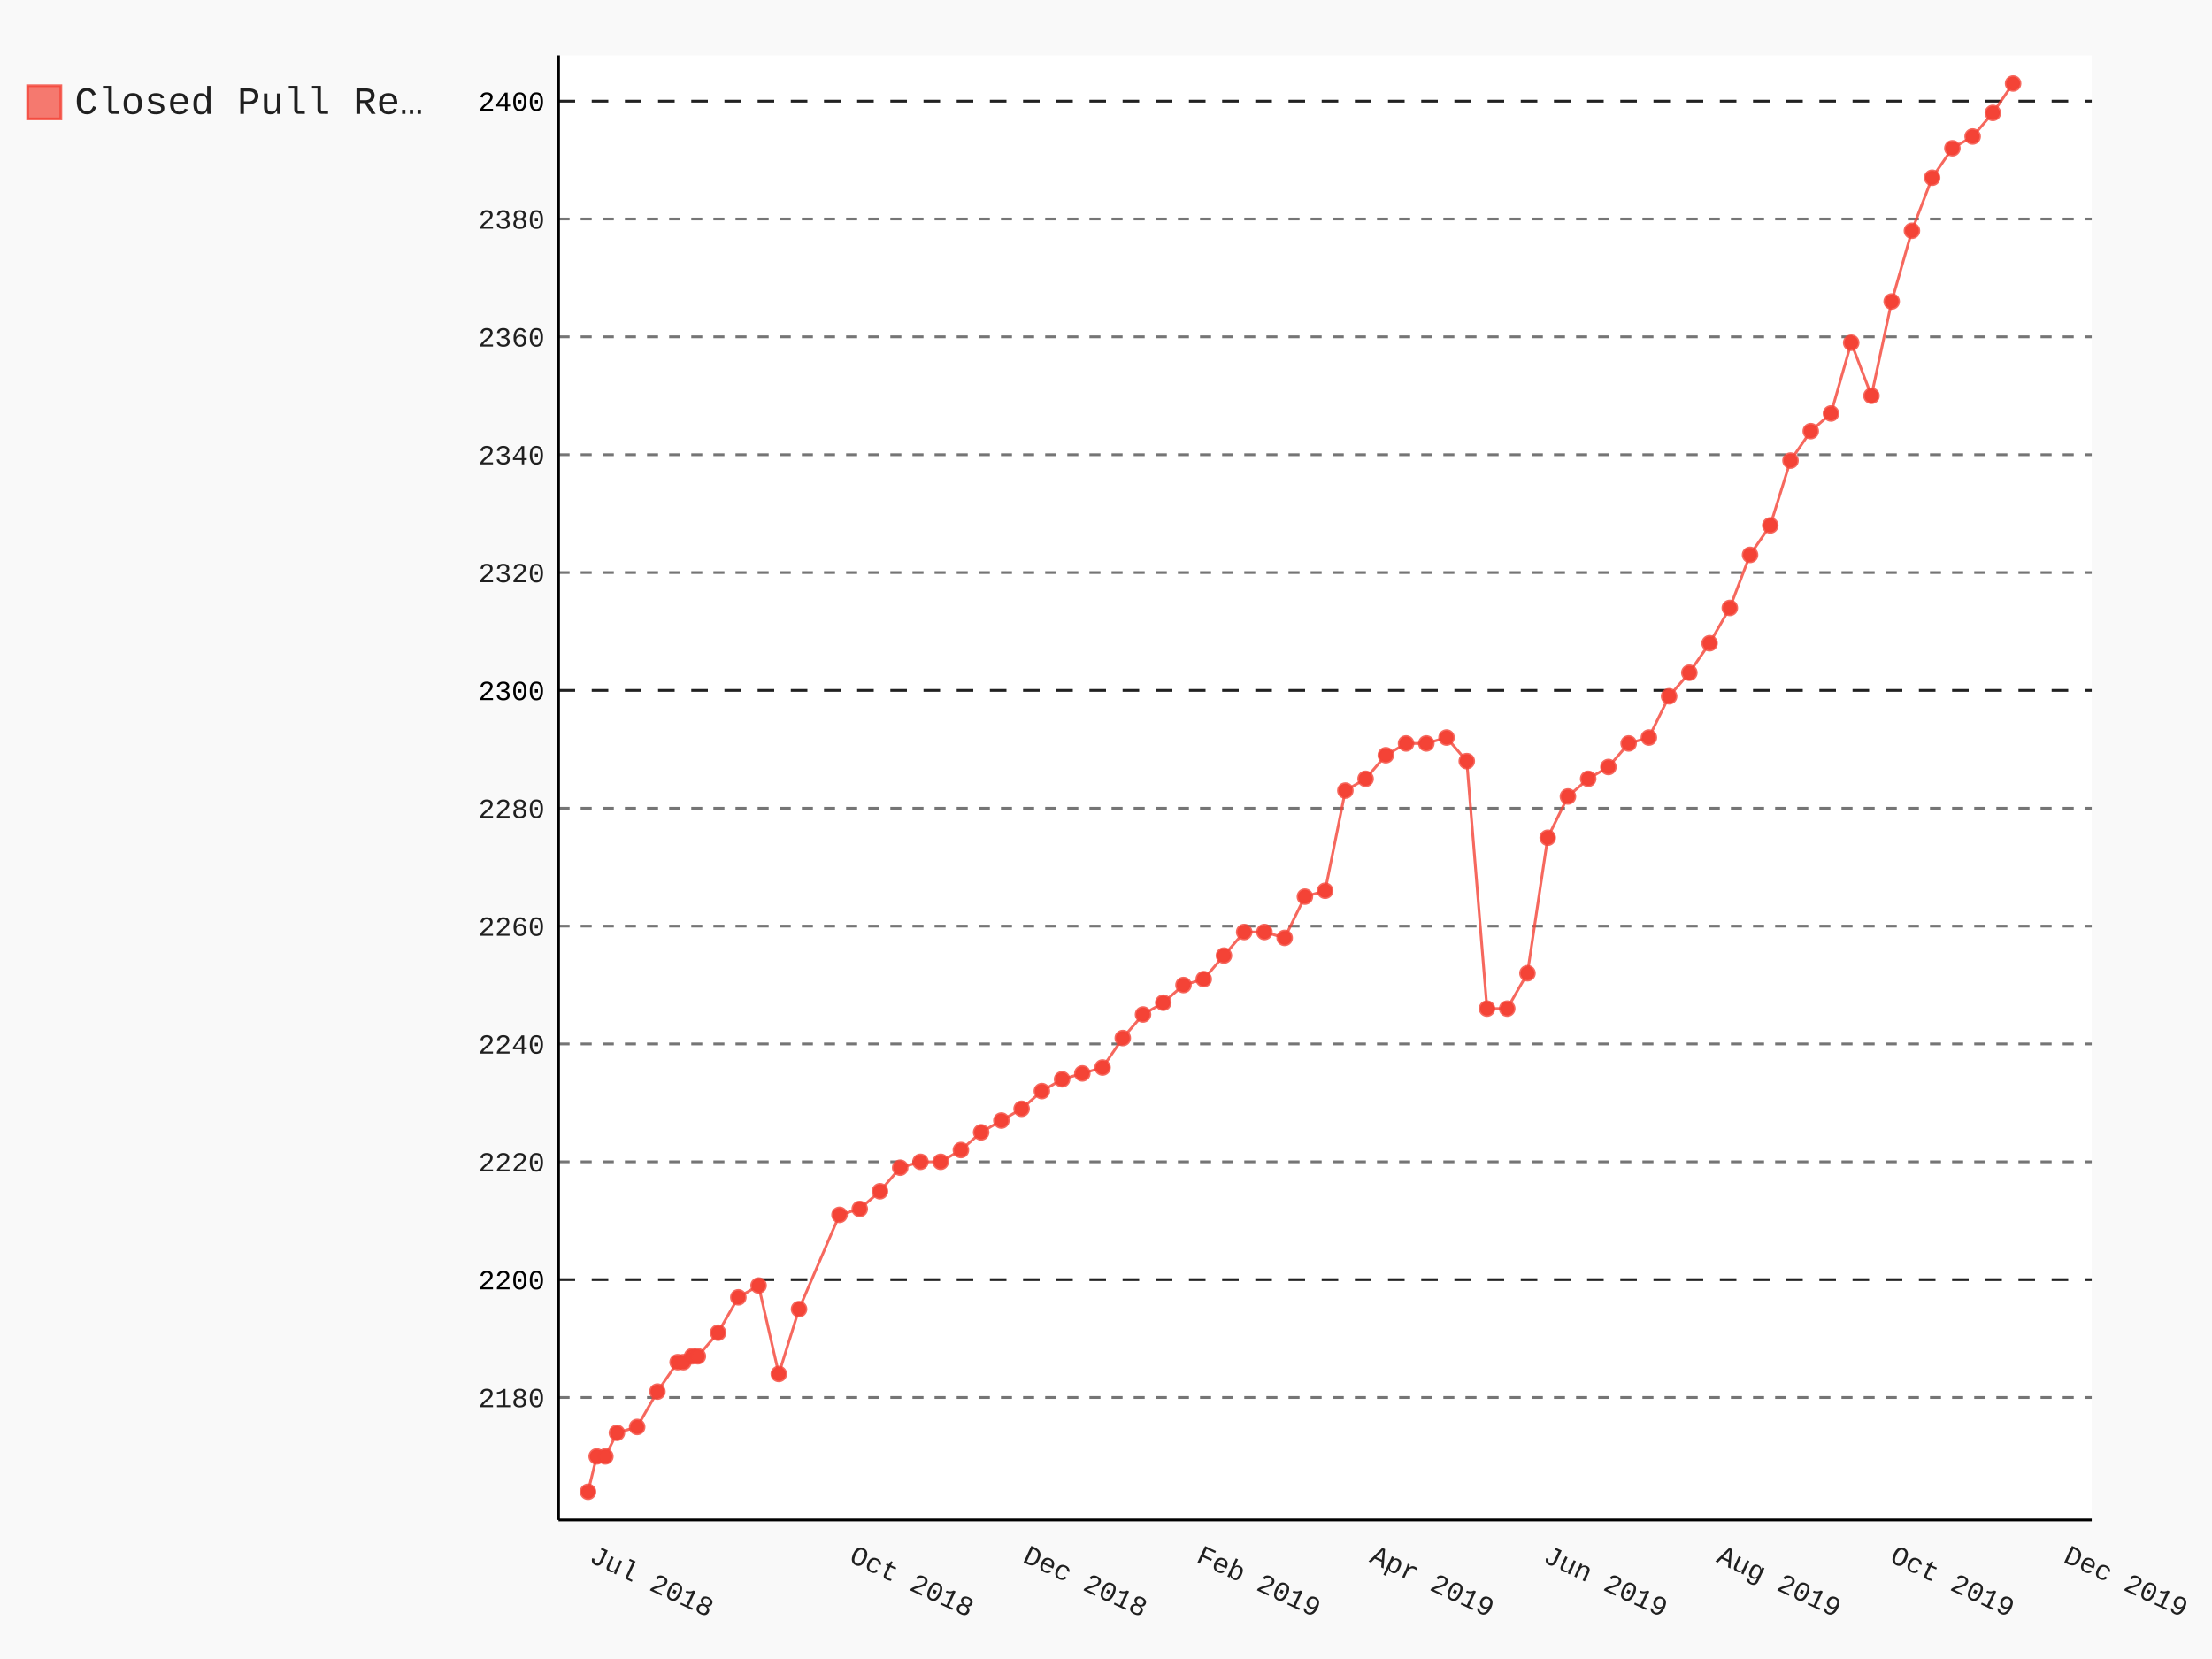
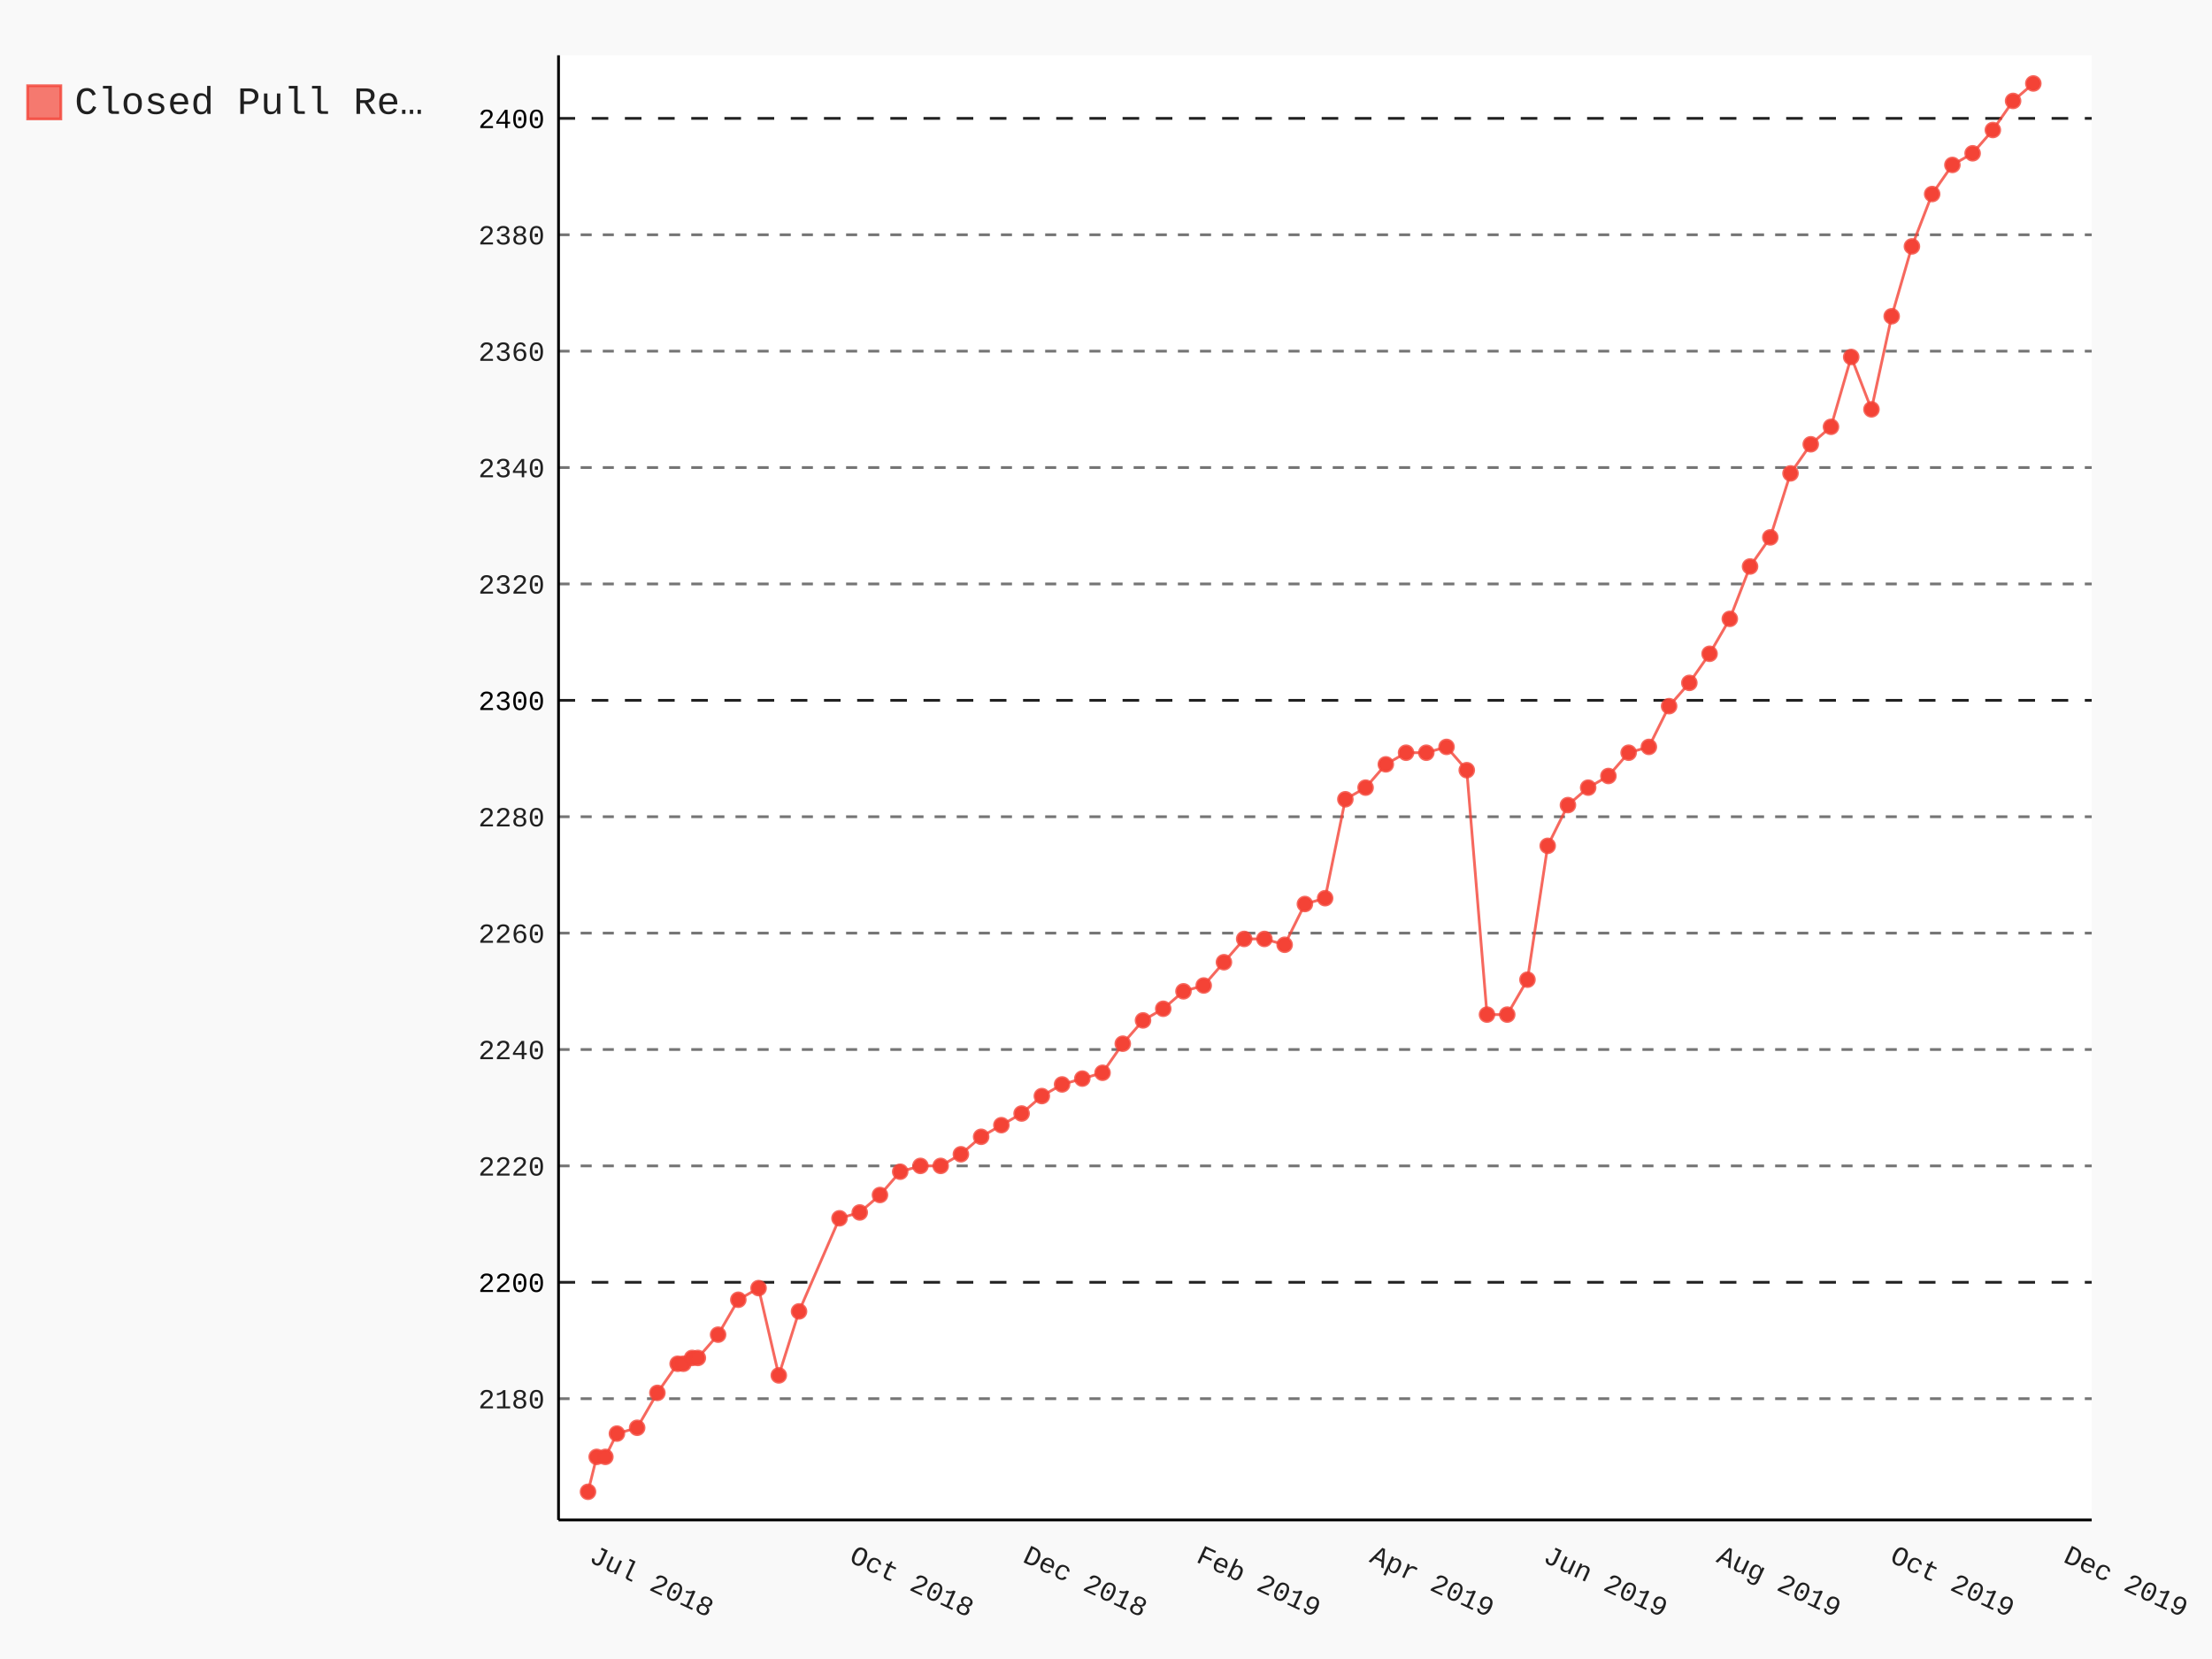
- <svg xmlns="http://www.w3.org/2000/svg" class="pygal-chart" id="chart-597d9f3e-08ba-4796-ae00-d56ab7e428bb" viewBox="0 0 800 600">
+ <svg xmlns="http://www.w3.org/2000/svg" class="pygal-chart" id="chart-0aeb24b0-631c-4cb9-9587-169c3896e5c3" viewBox="0 0 800 600">
  <defs>
-     <style type="text/css">#chart-597d9f3e-08ba-4796-ae00-d56ab7e428bb{-webkit-user-select:none;-webkit-font-smoothing:antialiased;font-family:Consolas,"Liberation Mono",Menlo,Courier,monospace}#chart-597d9f3e-08ba-4796-ae00-d56ab7e428bb .title{font-family:Consolas,"Liberation Mono",Menlo,Courier,monospace;font-size:16px}#chart-597d9f3e-08ba-4796-ae00-d56ab7e428bb .legends .legend text{font-family:Consolas,"Liberation Mono",Menlo,Courier,monospace;font-size:14px}#chart-597d9f3e-08ba-4796-ae00-d56ab7e428bb .axis text{font-family:Consolas,"Liberation Mono",Menlo,Courier,monospace;font-size:10px}#chart-597d9f3e-08ba-4796-ae00-d56ab7e428bb .axis text.major{font-family:Consolas,"Liberation Mono",Menlo,Courier,monospace;font-size:10px}#chart-597d9f3e-08ba-4796-ae00-d56ab7e428bb .text-overlay text.value{font-family:Consolas,"Liberation Mono",Menlo,Courier,monospace;font-size:16px}#chart-597d9f3e-08ba-4796-ae00-d56ab7e428bb .text-overlay text.label{font-family:Consolas,"Liberation Mono",Menlo,Courier,monospace;font-size:10px}#chart-597d9f3e-08ba-4796-ae00-d56ab7e428bb .tooltip{font-family:Consolas,"Liberation Mono",Menlo,Courier,monospace;font-size:14px}#chart-597d9f3e-08ba-4796-ae00-d56ab7e428bb text.no_data{font-family:Consolas,"Liberation Mono",Menlo,Courier,monospace;font-size:64px}
- #chart-597d9f3e-08ba-4796-ae00-d56ab7e428bb{background-color:rgba(249,249,249,1)}#chart-597d9f3e-08ba-4796-ae00-d56ab7e428bb path,#chart-597d9f3e-08ba-4796-ae00-d56ab7e428bb line,#chart-597d9f3e-08ba-4796-ae00-d56ab7e428bb rect,#chart-597d9f3e-08ba-4796-ae00-d56ab7e428bb circle{-webkit-transition:150ms;-moz-transition:150ms;transition:150ms}#chart-597d9f3e-08ba-4796-ae00-d56ab7e428bb .graph &gt; .background{fill:rgba(249,249,249,1)}#chart-597d9f3e-08ba-4796-ae00-d56ab7e428bb .plot &gt; .background{fill:rgba(255,255,255,1)}#chart-597d9f3e-08ba-4796-ae00-d56ab7e428bb .graph{fill:rgba(0,0,0,.87)}#chart-597d9f3e-08ba-4796-ae00-d56ab7e428bb text.no_data{fill:rgba(0,0,0,1)}#chart-597d9f3e-08ba-4796-ae00-d56ab7e428bb .title{fill:rgba(0,0,0,1)}#chart-597d9f3e-08ba-4796-ae00-d56ab7e428bb .legends .legend text{fill:rgba(0,0,0,.87)}#chart-597d9f3e-08ba-4796-ae00-d56ab7e428bb .legends .legend:hover text{fill:rgba(0,0,0,1)}#chart-597d9f3e-08ba-4796-ae00-d56ab7e428bb .axis .line{stroke:rgba(0,0,0,1)}#chart-597d9f3e-08ba-4796-ae00-d56ab7e428bb .axis .guide.line{stroke:rgba(0,0,0,.54)}#chart-597d9f3e-08ba-4796-ae00-d56ab7e428bb .axis .major.line{stroke:rgba(0,0,0,.87)}#chart-597d9f3e-08ba-4796-ae00-d56ab7e428bb .axis text.major{fill:rgba(0,0,0,1)}#chart-597d9f3e-08ba-4796-ae00-d56ab7e428bb .axis.y .guides:hover .guide.line,#chart-597d9f3e-08ba-4796-ae00-d56ab7e428bb .line-graph .axis.x .guides:hover .guide.line,#chart-597d9f3e-08ba-4796-ae00-d56ab7e428bb .stackedline-graph .axis.x .guides:hover .guide.line,#chart-597d9f3e-08ba-4796-ae00-d56ab7e428bb .xy-graph .axis.x .guides:hover .guide.line{stroke:rgba(0,0,0,1)}#chart-597d9f3e-08ba-4796-ae00-d56ab7e428bb .axis .guides:hover text{fill:rgba(0,0,0,1)}#chart-597d9f3e-08ba-4796-ae00-d56ab7e428bb .reactive{fill-opacity:.7;stroke-opacity:.8}#chart-597d9f3e-08ba-4796-ae00-d56ab7e428bb .ci{stroke:rgba(0,0,0,.87)}#chart-597d9f3e-08ba-4796-ae00-d56ab7e428bb .reactive.active,#chart-597d9f3e-08ba-4796-ae00-d56ab7e428bb .active .reactive{fill-opacity:.8;stroke-opacity:.9;stroke-width:4}#chart-597d9f3e-08ba-4796-ae00-d56ab7e428bb .ci .reactive.active{stroke-width:1.5}#chart-597d9f3e-08ba-4796-ae00-d56ab7e428bb .series text{fill:rgba(0,0,0,1)}#chart-597d9f3e-08ba-4796-ae00-d56ab7e428bb .tooltip rect{fill:rgba(255,255,255,1);stroke:rgba(0,0,0,1);-webkit-transition:opacity 150ms;-moz-transition:opacity 150ms;transition:opacity 150ms}#chart-597d9f3e-08ba-4796-ae00-d56ab7e428bb .tooltip .label{fill:rgba(0,0,0,.87)}#chart-597d9f3e-08ba-4796-ae00-d56ab7e428bb .tooltip .label{fill:rgba(0,0,0,.87)}#chart-597d9f3e-08ba-4796-ae00-d56ab7e428bb .tooltip .legend{font-size:.8em;fill:rgba(0,0,0,.54)}#chart-597d9f3e-08ba-4796-ae00-d56ab7e428bb .tooltip .x_label{font-size:.6em;fill:rgba(0,0,0,1)}#chart-597d9f3e-08ba-4796-ae00-d56ab7e428bb .tooltip .xlink{font-size:.5em;text-decoration:underline}#chart-597d9f3e-08ba-4796-ae00-d56ab7e428bb .tooltip .value{font-size:1.5em}#chart-597d9f3e-08ba-4796-ae00-d56ab7e428bb .bound{font-size:.5em}#chart-597d9f3e-08ba-4796-ae00-d56ab7e428bb .max-value{font-size:.75em;fill:rgba(0,0,0,.54)}#chart-597d9f3e-08ba-4796-ae00-d56ab7e428bb .map-element{fill:rgba(255,255,255,1);stroke:rgba(0,0,0,.54) !important}#chart-597d9f3e-08ba-4796-ae00-d56ab7e428bb .map-element .reactive{fill-opacity:inherit;stroke-opacity:inherit}#chart-597d9f3e-08ba-4796-ae00-d56ab7e428bb .color-0,#chart-597d9f3e-08ba-4796-ae00-d56ab7e428bb .color-0 a:visited{stroke:#F44336;fill:#F44336}#chart-597d9f3e-08ba-4796-ae00-d56ab7e428bb .text-overlay .color-0 text{fill:black}
- #chart-597d9f3e-08ba-4796-ae00-d56ab7e428bb text.no_data{text-anchor:middle}#chart-597d9f3e-08ba-4796-ae00-d56ab7e428bb .guide.line{fill:none}#chart-597d9f3e-08ba-4796-ae00-d56ab7e428bb .centered{text-anchor:middle}#chart-597d9f3e-08ba-4796-ae00-d56ab7e428bb .title{text-anchor:middle}#chart-597d9f3e-08ba-4796-ae00-d56ab7e428bb .legends .legend text{fill-opacity:1}#chart-597d9f3e-08ba-4796-ae00-d56ab7e428bb .axis.x text{text-anchor:middle}#chart-597d9f3e-08ba-4796-ae00-d56ab7e428bb .axis.x:not(.web) text[transform]{text-anchor:start}#chart-597d9f3e-08ba-4796-ae00-d56ab7e428bb .axis.x:not(.web) text[transform].backwards{text-anchor:end}#chart-597d9f3e-08ba-4796-ae00-d56ab7e428bb .axis.y text{text-anchor:end}#chart-597d9f3e-08ba-4796-ae00-d56ab7e428bb .axis.y text[transform].backwards{text-anchor:start}#chart-597d9f3e-08ba-4796-ae00-d56ab7e428bb .axis.y2 text{text-anchor:start}#chart-597d9f3e-08ba-4796-ae00-d56ab7e428bb .axis.y2 text[transform].backwards{text-anchor:end}#chart-597d9f3e-08ba-4796-ae00-d56ab7e428bb .axis .guide.line{stroke-dasharray:4,4}#chart-597d9f3e-08ba-4796-ae00-d56ab7e428bb .axis .major.guide.line{stroke-dasharray:6,6}#chart-597d9f3e-08ba-4796-ae00-d56ab7e428bb .horizontal .axis.y .guide.line,#chart-597d9f3e-08ba-4796-ae00-d56ab7e428bb .horizontal .axis.y2 .guide.line,#chart-597d9f3e-08ba-4796-ae00-d56ab7e428bb .vertical .axis.x .guide.line{opacity:0}#chart-597d9f3e-08ba-4796-ae00-d56ab7e428bb .horizontal .axis.always_show .guide.line,#chart-597d9f3e-08ba-4796-ae00-d56ab7e428bb .vertical .axis.always_show .guide.line{opacity:1 !important}#chart-597d9f3e-08ba-4796-ae00-d56ab7e428bb .axis.y .guides:hover .guide.line,#chart-597d9f3e-08ba-4796-ae00-d56ab7e428bb .axis.y2 .guides:hover .guide.line,#chart-597d9f3e-08ba-4796-ae00-d56ab7e428bb .axis.x .guides:hover .guide.line{opacity:1}#chart-597d9f3e-08ba-4796-ae00-d56ab7e428bb .axis .guides:hover text{opacity:1}#chart-597d9f3e-08ba-4796-ae00-d56ab7e428bb .nofill{fill:none}#chart-597d9f3e-08ba-4796-ae00-d56ab7e428bb .subtle-fill{fill-opacity:.2}#chart-597d9f3e-08ba-4796-ae00-d56ab7e428bb .dot{stroke-width:1px;fill-opacity:1}#chart-597d9f3e-08ba-4796-ae00-d56ab7e428bb .dot.active{stroke-width:5px}#chart-597d9f3e-08ba-4796-ae00-d56ab7e428bb .dot.negative{fill:transparent}#chart-597d9f3e-08ba-4796-ae00-d56ab7e428bb text,#chart-597d9f3e-08ba-4796-ae00-d56ab7e428bb tspan{stroke:none !important}#chart-597d9f3e-08ba-4796-ae00-d56ab7e428bb .series text.active{opacity:1}#chart-597d9f3e-08ba-4796-ae00-d56ab7e428bb .tooltip rect{fill-opacity:.95;stroke-width:.5}#chart-597d9f3e-08ba-4796-ae00-d56ab7e428bb .tooltip text{fill-opacity:1}#chart-597d9f3e-08ba-4796-ae00-d56ab7e428bb .showable{visibility:hidden}#chart-597d9f3e-08ba-4796-ae00-d56ab7e428bb .showable.shown{visibility:visible}#chart-597d9f3e-08ba-4796-ae00-d56ab7e428bb .gauge-background{fill:rgba(229,229,229,1);stroke:none}#chart-597d9f3e-08ba-4796-ae00-d56ab7e428bb .bg-lines{stroke:rgba(249,249,249,1);stroke-width:2px}</style>
+     <style type="text/css">#chart-0aeb24b0-631c-4cb9-9587-169c3896e5c3{-webkit-user-select:none;-webkit-font-smoothing:antialiased;font-family:Consolas,"Liberation Mono",Menlo,Courier,monospace}#chart-0aeb24b0-631c-4cb9-9587-169c3896e5c3 .title{font-family:Consolas,"Liberation Mono",Menlo,Courier,monospace;font-size:16px}#chart-0aeb24b0-631c-4cb9-9587-169c3896e5c3 .legends .legend text{font-family:Consolas,"Liberation Mono",Menlo,Courier,monospace;font-size:14px}#chart-0aeb24b0-631c-4cb9-9587-169c3896e5c3 .axis text{font-family:Consolas,"Liberation Mono",Menlo,Courier,monospace;font-size:10px}#chart-0aeb24b0-631c-4cb9-9587-169c3896e5c3 .axis text.major{font-family:Consolas,"Liberation Mono",Menlo,Courier,monospace;font-size:10px}#chart-0aeb24b0-631c-4cb9-9587-169c3896e5c3 .text-overlay text.value{font-family:Consolas,"Liberation Mono",Menlo,Courier,monospace;font-size:16px}#chart-0aeb24b0-631c-4cb9-9587-169c3896e5c3 .text-overlay text.label{font-family:Consolas,"Liberation Mono",Menlo,Courier,monospace;font-size:10px}#chart-0aeb24b0-631c-4cb9-9587-169c3896e5c3 .tooltip{font-family:Consolas,"Liberation Mono",Menlo,Courier,monospace;font-size:14px}#chart-0aeb24b0-631c-4cb9-9587-169c3896e5c3 text.no_data{font-family:Consolas,"Liberation Mono",Menlo,Courier,monospace;font-size:64px}
+ #chart-0aeb24b0-631c-4cb9-9587-169c3896e5c3{background-color:rgba(249,249,249,1)}#chart-0aeb24b0-631c-4cb9-9587-169c3896e5c3 path,#chart-0aeb24b0-631c-4cb9-9587-169c3896e5c3 line,#chart-0aeb24b0-631c-4cb9-9587-169c3896e5c3 rect,#chart-0aeb24b0-631c-4cb9-9587-169c3896e5c3 circle{-webkit-transition:150ms;-moz-transition:150ms;transition:150ms}#chart-0aeb24b0-631c-4cb9-9587-169c3896e5c3 .graph &gt; .background{fill:rgba(249,249,249,1)}#chart-0aeb24b0-631c-4cb9-9587-169c3896e5c3 .plot &gt; .background{fill:rgba(255,255,255,1)}#chart-0aeb24b0-631c-4cb9-9587-169c3896e5c3 .graph{fill:rgba(0,0,0,.87)}#chart-0aeb24b0-631c-4cb9-9587-169c3896e5c3 text.no_data{fill:rgba(0,0,0,1)}#chart-0aeb24b0-631c-4cb9-9587-169c3896e5c3 .title{fill:rgba(0,0,0,1)}#chart-0aeb24b0-631c-4cb9-9587-169c3896e5c3 .legends .legend text{fill:rgba(0,0,0,.87)}#chart-0aeb24b0-631c-4cb9-9587-169c3896e5c3 .legends .legend:hover text{fill:rgba(0,0,0,1)}#chart-0aeb24b0-631c-4cb9-9587-169c3896e5c3 .axis .line{stroke:rgba(0,0,0,1)}#chart-0aeb24b0-631c-4cb9-9587-169c3896e5c3 .axis .guide.line{stroke:rgba(0,0,0,.54)}#chart-0aeb24b0-631c-4cb9-9587-169c3896e5c3 .axis .major.line{stroke:rgba(0,0,0,.87)}#chart-0aeb24b0-631c-4cb9-9587-169c3896e5c3 .axis text.major{fill:rgba(0,0,0,1)}#chart-0aeb24b0-631c-4cb9-9587-169c3896e5c3 .axis.y .guides:hover .guide.line,#chart-0aeb24b0-631c-4cb9-9587-169c3896e5c3 .line-graph .axis.x .guides:hover .guide.line,#chart-0aeb24b0-631c-4cb9-9587-169c3896e5c3 .stackedline-graph .axis.x .guides:hover .guide.line,#chart-0aeb24b0-631c-4cb9-9587-169c3896e5c3 .xy-graph .axis.x .guides:hover .guide.line{stroke:rgba(0,0,0,1)}#chart-0aeb24b0-631c-4cb9-9587-169c3896e5c3 .axis .guides:hover text{fill:rgba(0,0,0,1)}#chart-0aeb24b0-631c-4cb9-9587-169c3896e5c3 .reactive{fill-opacity:.7;stroke-opacity:.8}#chart-0aeb24b0-631c-4cb9-9587-169c3896e5c3 .ci{stroke:rgba(0,0,0,.87)}#chart-0aeb24b0-631c-4cb9-9587-169c3896e5c3 .reactive.active,#chart-0aeb24b0-631c-4cb9-9587-169c3896e5c3 .active .reactive{fill-opacity:.8;stroke-opacity:.9;stroke-width:4}#chart-0aeb24b0-631c-4cb9-9587-169c3896e5c3 .ci .reactive.active{stroke-width:1.5}#chart-0aeb24b0-631c-4cb9-9587-169c3896e5c3 .series text{fill:rgba(0,0,0,1)}#chart-0aeb24b0-631c-4cb9-9587-169c3896e5c3 .tooltip rect{fill:rgba(255,255,255,1);stroke:rgba(0,0,0,1);-webkit-transition:opacity 150ms;-moz-transition:opacity 150ms;transition:opacity 150ms}#chart-0aeb24b0-631c-4cb9-9587-169c3896e5c3 .tooltip .label{fill:rgba(0,0,0,.87)}#chart-0aeb24b0-631c-4cb9-9587-169c3896e5c3 .tooltip .label{fill:rgba(0,0,0,.87)}#chart-0aeb24b0-631c-4cb9-9587-169c3896e5c3 .tooltip .legend{font-size:.8em;fill:rgba(0,0,0,.54)}#chart-0aeb24b0-631c-4cb9-9587-169c3896e5c3 .tooltip .x_label{font-size:.6em;fill:rgba(0,0,0,1)}#chart-0aeb24b0-631c-4cb9-9587-169c3896e5c3 .tooltip .xlink{font-size:.5em;text-decoration:underline}#chart-0aeb24b0-631c-4cb9-9587-169c3896e5c3 .tooltip .value{font-size:1.5em}#chart-0aeb24b0-631c-4cb9-9587-169c3896e5c3 .bound{font-size:.5em}#chart-0aeb24b0-631c-4cb9-9587-169c3896e5c3 .max-value{font-size:.75em;fill:rgba(0,0,0,.54)}#chart-0aeb24b0-631c-4cb9-9587-169c3896e5c3 .map-element{fill:rgba(255,255,255,1);stroke:rgba(0,0,0,.54) !important}#chart-0aeb24b0-631c-4cb9-9587-169c3896e5c3 .map-element .reactive{fill-opacity:inherit;stroke-opacity:inherit}#chart-0aeb24b0-631c-4cb9-9587-169c3896e5c3 .color-0,#chart-0aeb24b0-631c-4cb9-9587-169c3896e5c3 .color-0 a:visited{stroke:#F44336;fill:#F44336}#chart-0aeb24b0-631c-4cb9-9587-169c3896e5c3 .text-overlay .color-0 text{fill:black}
+ #chart-0aeb24b0-631c-4cb9-9587-169c3896e5c3 text.no_data{text-anchor:middle}#chart-0aeb24b0-631c-4cb9-9587-169c3896e5c3 .guide.line{fill:none}#chart-0aeb24b0-631c-4cb9-9587-169c3896e5c3 .centered{text-anchor:middle}#chart-0aeb24b0-631c-4cb9-9587-169c3896e5c3 .title{text-anchor:middle}#chart-0aeb24b0-631c-4cb9-9587-169c3896e5c3 .legends .legend text{fill-opacity:1}#chart-0aeb24b0-631c-4cb9-9587-169c3896e5c3 .axis.x text{text-anchor:middle}#chart-0aeb24b0-631c-4cb9-9587-169c3896e5c3 .axis.x:not(.web) text[transform]{text-anchor:start}#chart-0aeb24b0-631c-4cb9-9587-169c3896e5c3 .axis.x:not(.web) text[transform].backwards{text-anchor:end}#chart-0aeb24b0-631c-4cb9-9587-169c3896e5c3 .axis.y text{text-anchor:end}#chart-0aeb24b0-631c-4cb9-9587-169c3896e5c3 .axis.y text[transform].backwards{text-anchor:start}#chart-0aeb24b0-631c-4cb9-9587-169c3896e5c3 .axis.y2 text{text-anchor:start}#chart-0aeb24b0-631c-4cb9-9587-169c3896e5c3 .axis.y2 text[transform].backwards{text-anchor:end}#chart-0aeb24b0-631c-4cb9-9587-169c3896e5c3 .axis .guide.line{stroke-dasharray:4,4}#chart-0aeb24b0-631c-4cb9-9587-169c3896e5c3 .axis .major.guide.line{stroke-dasharray:6,6}#chart-0aeb24b0-631c-4cb9-9587-169c3896e5c3 .horizontal .axis.y .guide.line,#chart-0aeb24b0-631c-4cb9-9587-169c3896e5c3 .horizontal .axis.y2 .guide.line,#chart-0aeb24b0-631c-4cb9-9587-169c3896e5c3 .vertical .axis.x .guide.line{opacity:0}#chart-0aeb24b0-631c-4cb9-9587-169c3896e5c3 .horizontal .axis.always_show .guide.line,#chart-0aeb24b0-631c-4cb9-9587-169c3896e5c3 .vertical .axis.always_show .guide.line{opacity:1 !important}#chart-0aeb24b0-631c-4cb9-9587-169c3896e5c3 .axis.y .guides:hover .guide.line,#chart-0aeb24b0-631c-4cb9-9587-169c3896e5c3 .axis.y2 .guides:hover .guide.line,#chart-0aeb24b0-631c-4cb9-9587-169c3896e5c3 .axis.x .guides:hover .guide.line{opacity:1}#chart-0aeb24b0-631c-4cb9-9587-169c3896e5c3 .axis .guides:hover text{opacity:1}#chart-0aeb24b0-631c-4cb9-9587-169c3896e5c3 .nofill{fill:none}#chart-0aeb24b0-631c-4cb9-9587-169c3896e5c3 .subtle-fill{fill-opacity:.2}#chart-0aeb24b0-631c-4cb9-9587-169c3896e5c3 .dot{stroke-width:1px;fill-opacity:1}#chart-0aeb24b0-631c-4cb9-9587-169c3896e5c3 .dot.active{stroke-width:5px}#chart-0aeb24b0-631c-4cb9-9587-169c3896e5c3 .dot.negative{fill:transparent}#chart-0aeb24b0-631c-4cb9-9587-169c3896e5c3 text,#chart-0aeb24b0-631c-4cb9-9587-169c3896e5c3 tspan{stroke:none !important}#chart-0aeb24b0-631c-4cb9-9587-169c3896e5c3 .series text.active{opacity:1}#chart-0aeb24b0-631c-4cb9-9587-169c3896e5c3 .tooltip rect{fill-opacity:.95;stroke-width:.5}#chart-0aeb24b0-631c-4cb9-9587-169c3896e5c3 .tooltip text{fill-opacity:1}#chart-0aeb24b0-631c-4cb9-9587-169c3896e5c3 .showable{visibility:hidden}#chart-0aeb24b0-631c-4cb9-9587-169c3896e5c3 .showable.shown{visibility:visible}#chart-0aeb24b0-631c-4cb9-9587-169c3896e5c3 .gauge-background{fill:rgba(229,229,229,1);stroke:none}#chart-0aeb24b0-631c-4cb9-9587-169c3896e5c3 .bg-lines{stroke:rgba(249,249,249,1);stroke-width:2px}</style>
  </defs>
  <g class="graph datetimeline-graph vertical">
    <rect class="background" height="600" width="800" x="0" y="0" />
    <g class="plot" transform="translate(202, 20)">
      <rect class="background" height="529.714" width="554.497" x="0" y="0" />
      <g class="axis y always_show">
        <path class="line" d="M0 529.714 h554.497" />
        <g class="guides">
-           <path class="guide line" d="M0 485.429 h554.497" />
-           <text class="" x="-5" y="488.929">2180</text>
-         </g>
-         <g class="guides">
-           <path class="major guide line" d="M0 442.807 h554.497" />
-           <text class="major" x="-5" y="446.307">2200</text>
-         </g>
-         <g class="guides">
-           <path class="guide line" d="M0 400.184 h554.497" />
-           <text class="" x="-5" y="403.684">2220</text>
-         </g>
-         <g class="guides">
-           <path class="guide line" d="M0 357.561 h554.497" />
-           <text class="" x="-5" y="361.061">2240</text>
-         </g>
-         <g class="guides">
-           <path class="guide line" d="M0 314.939 h554.497" />
-           <text class="" x="-5" y="318.439">2260</text>
-         </g>
-         <g class="guides">
-           <path class="guide line" d="M0 272.316 h554.497" />
-           <text class="" x="-5" y="275.816">2280</text>
-         </g>
-         <g class="guides">
-           <path class="major guide line" d="M0 229.693 h554.497" />
-           <text class="major" x="-5" y="233.193">2300</text>
-         </g>
-         <g class="guides">
-           <path class="guide line" d="M0 187.071 h554.497" />
-           <text class="" x="-5" y="190.571">2320</text>
-         </g>
-         <g class="guides">
-           <path class="guide line" d="M0 144.448 h554.497" />
-           <text class="" x="-5" y="147.948">2340</text>
-         </g>
-         <g class="guides">
-           <path class="guide line" d="M0 101.826 h554.497" />
-           <text class="" x="-5" y="105.326">2360</text>
-         </g>
-         <g class="guides">
-           <path class="guide line" d="M0 59.203 h554.497" />
-           <text class="" x="-5" y="62.703">2380</text>
-         </g>
-         <g class="guides">
-           <path class="major guide line" d="M0 16.58 h554.497" />
-           <text class="major" x="-5" y="20.08">2400</text>
+           <path class="guide line" d="M0 485.852 h554.497" />
+           <text class="" x="-5" y="489.352">2180</text>
+         </g>
+         <g class="guides">
+           <path class="major guide line" d="M0 443.758 h554.497" />
+           <text class="major" x="-5" y="447.258">2200</text>
+         </g>
+         <g class="guides">
+           <path class="guide line" d="M0 401.664 h554.497" />
+           <text class="" x="-5" y="405.164">2220</text>
+         </g>
+         <g class="guides">
+           <path class="guide line" d="M0 359.569 h554.497" />
+           <text class="" x="-5" y="363.069">2240</text>
+         </g>
+         <g class="guides">
+           <path class="guide line" d="M0 317.475 h554.497" />
+           <text class="" x="-5" y="320.975">2260</text>
+         </g>
+         <g class="guides">
+           <path class="guide line" d="M0 275.381 h554.497" />
+           <text class="" x="-5" y="278.881">2280</text>
+         </g>
+         <g class="guides">
+           <path class="major guide line" d="M0 233.286 h554.497" />
+           <text class="major" x="-5" y="236.786">2300</text>
+         </g>
+         <g class="guides">
+           <path class="guide line" d="M0 191.192 h554.497" />
+           <text class="" x="-5" y="194.692">2320</text>
+         </g>
+         <g class="guides">
+           <path class="guide line" d="M0 149.098 h554.497" />
+           <text class="" x="-5" y="152.598">2340</text>
+         </g>
+         <g class="guides">
+           <path class="guide line" d="M0 107.004 h554.497" />
+           <text class="" x="-5" y="110.504">2360</text>
+         </g>
+         <g class="guides">
+           <path class="guide line" d="M0 64.909 h554.497" />
+           <text class="" x="-5" y="68.409">2380</text>
+         </g>
+         <g class="guides">
+           <path class="major guide line" d="M0 22.815 h554.497" />
+           <text class="major" x="-5" y="26.315">2400</text>
        </g>
      </g>
      <g class="axis x">
        <path class="line" d="M0 0 v529.714" />
        <g class="guides">
          <path class="guide line" d="M10.663 0 v529.714" />
          <text class="" transform="rotate(25 10.66341 544.7143)" x="10.663" y="544.714">Jul 2018</text>
        </g>
        <g class="guides">
          <path class="guide line" d="M104.752 0 v529.714" />
          <text class="" transform="rotate(25 104.7523 544.7143)" x="104.752" y="544.714">Oct 2018</text>
        </g>
        <g class="guides">
          <path class="guide line" d="M167.478 0 v529.714" />
          <text class="" transform="rotate(25 167.4782 544.7143)" x="167.478" y="544.714">Dec 2018</text>
        </g>
        <g class="guides">
          <path class="guide line" d="M230.204 0 v529.714" />
          <text class="" transform="rotate(25 230.2042 544.7143)" x="230.204" y="544.714">Feb 2019</text>
        </g>
        <g class="guides">
          <path class="guide line" d="M292.93 0 v529.714" />
          <text class="" transform="rotate(25 292.9301 544.7143)" x="292.93" y="544.714">Apr 2019</text>
        </g>
        <g class="guides">
          <path class="guide line" d="M355.656 0 v529.714" />
          <text class="" transform="rotate(25 355.656 544.7143)" x="355.656" y="544.714">Jun 2019</text>
        </g>
        <g class="guides">
          <path class="guide line" d="M418.382 0 v529.714" />
          <text class="" transform="rotate(25 418.382 544.7143)" x="418.382" y="544.714">Aug 2019</text>
        </g>
        <g class="guides">
          <path class="guide line" d="M481.108 0 v529.714" />
          <text class="" transform="rotate(25 481.1079 544.7143)" x="481.108" y="544.714">Oct 2019</text>
        </g>
        <g class="guides">
          <path class="guide line" d="M543.834 0 v529.714" />
          <text class="" transform="rotate(25 543.8338 544.7143)" x="543.834" y="544.714">Dec 2019</text>
        </g>
      </g>
      <g class="series serie-0 color-0">
-         <path class="line reactive nofill" d="M10.663 519.528 L13.8 506.741 16.936 506.741 21.118 498.216 28.436 496.085 35.754 483.298 43.072 472.643 45.163 472.643 48.299 470.511 50.39 470.511 57.708 461.987 65.026 449.2 72.344 444.938 79.662 476.905 86.98 453.462 101.616 419.364 108.934 417.233 116.252 410.84 123.57 402.315 130.888 400.184 138.206 400.184 145.524 395.922 152.842 389.528 160.16 385.266 167.478 381.004 174.796 374.61 182.114 370.348 189.432 368.217 196.75 366.086 204.068 355.43 211.386 346.906 218.704 342.644 226.022 336.25 233.34 334.119 240.658 325.594 247.977 317.07 255.295 317.07 262.613 319.201 269.931 304.283 277.249 302.152 284.567 265.923 291.885 261.66 299.203 253.136 306.521 248.874 313.839 248.874 321.157 246.743 328.475 255.267 335.793 344.775 343.111 344.775 350.429 331.988 357.747 282.972 365.065 268.054 372.383 261.66 379.701 257.398 387.019 248.874 394.337 246.743 401.655 231.825 408.973 223.3 416.291 212.644 423.609 199.858 430.927 180.677 438.245 170.022 445.563 146.579 452.881 135.924 460.199 129.53 467.517 103.957 474.835 123.137 482.153 89.039 489.471 63.465 496.789 44.285 504.107 33.629 511.425 29.367 518.743 20.842 526.061 10.187" />
+         <path class="line reactive nofill" d="M10.663 519.528 L13.8 506.899 16.936 506.899 21.118 498.48 28.436 496.376 35.754 483.747 43.072 473.224 45.163 473.224 48.299 471.119 50.39 471.119 57.708 462.7 65.026 450.072 72.344 445.863 79.662 477.433 86.98 454.281 101.616 420.606 108.934 418.501 116.252 412.187 123.57 403.768 130.888 401.664 138.206 401.664 145.524 397.454 152.842 391.14 160.16 386.931 167.478 382.721 174.796 376.407 182.114 372.198 189.432 370.093 196.75 367.988 204.068 357.465 211.386 349.046 218.704 344.836 226.022 338.522 233.34 336.417 240.658 327.999 247.977 319.58 255.295 319.58 262.613 321.684 269.931 306.951 277.249 304.847 284.567 269.067 291.885 264.857 299.203 256.438 306.521 252.229 313.839 252.229 321.157 250.124 328.475 258.543 335.793 346.941 343.111 346.941 350.429 334.313 357.747 285.904 365.065 271.171 372.383 264.857 379.701 260.648 387.019 252.229 394.337 250.124 401.655 235.391 408.973 226.972 416.291 216.449 423.609 203.82 430.927 184.878 438.245 174.354 445.563 151.203 452.881 140.679 460.199 134.365 467.517 109.108 474.835 128.051 482.153 94.375 489.471 69.119 496.789 50.176 504.107 39.653 511.425 35.443 518.743 27.025 526.061 16.501 533.379 10.187" />
      </g>
    </g>
    <g class="titles" />
    <g class="plot overlay" transform="translate(202, 20)">
      <g class="series serie-0 color-0">
        <g class="dots">
          <circle class="dot reactive tooltip-trigger" cx="10.663" cy="519.528" r="2.5" />
        </g>
        <g class="dots">
-           <circle class="dot reactive tooltip-trigger" cx="13.8" cy="506.741" r="2.5" />
-         </g>
-         <g class="dots">
-           <circle class="dot reactive tooltip-trigger" cx="16.936" cy="506.741" r="2.5" />
-         </g>
-         <g class="dots">
-           <circle class="dot reactive tooltip-trigger" cx="21.118" cy="498.216" r="2.5" />
-         </g>
-         <g class="dots">
-           <circle class="dot reactive tooltip-trigger" cx="28.436" cy="496.085" r="2.5" />
-         </g>
-         <g class="dots">
-           <circle class="dot reactive tooltip-trigger" cx="35.754" cy="483.298" r="2.5" />
-         </g>
-         <g class="dots">
-           <circle class="dot reactive tooltip-trigger" cx="43.072" cy="472.643" r="2.5" />
-         </g>
-         <g class="dots">
-           <circle class="dot reactive tooltip-trigger" cx="45.163" cy="472.643" r="2.5" />
-         </g>
-         <g class="dots">
-           <circle class="dot reactive tooltip-trigger" cx="48.299" cy="470.511" r="2.5" />
-         </g>
-         <g class="dots">
-           <circle class="dot reactive tooltip-trigger" cx="50.39" cy="470.511" r="2.5" />
-         </g>
-         <g class="dots">
-           <circle class="dot reactive tooltip-trigger" cx="57.708" cy="461.987" r="2.5" />
-         </g>
-         <g class="dots">
-           <circle class="dot reactive tooltip-trigger" cx="65.026" cy="449.2" r="2.5" />
-         </g>
-         <g class="dots">
-           <circle class="dot reactive tooltip-trigger" cx="72.344" cy="444.938" r="2.5" />
-         </g>
-         <g class="dots">
-           <circle class="dot reactive tooltip-trigger" cx="79.662" cy="476.905" r="2.5" />
-         </g>
-         <g class="dots">
-           <circle class="dot reactive tooltip-trigger" cx="86.98" cy="453.462" r="2.5" />
-         </g>
-         <g class="dots">
-           <circle class="dot reactive tooltip-trigger" cx="101.616" cy="419.364" r="2.5" />
-         </g>
-         <g class="dots">
-           <circle class="dot reactive tooltip-trigger" cx="108.934" cy="417.233" r="2.5" />
-         </g>
-         <g class="dots">
-           <circle class="dot reactive tooltip-trigger" cx="116.252" cy="410.84" r="2.5" />
-         </g>
-         <g class="dots">
-           <circle class="dot reactive tooltip-trigger" cx="123.57" cy="402.315" r="2.5" />
-         </g>
-         <g class="dots">
-           <circle class="dot reactive tooltip-trigger" cx="130.888" cy="400.184" r="2.5" />
-         </g>
-         <g class="dots">
-           <circle class="dot reactive tooltip-trigger" cx="138.206" cy="400.184" r="2.5" />
-         </g>
-         <g class="dots">
-           <circle class="dot reactive tooltip-trigger" cx="145.524" cy="395.922" r="2.5" />
-         </g>
-         <g class="dots">
-           <circle class="dot reactive tooltip-trigger" cx="152.842" cy="389.528" r="2.5" />
-         </g>
-         <g class="dots">
-           <circle class="dot reactive tooltip-trigger" cx="160.16" cy="385.266" r="2.5" />
-         </g>
-         <g class="dots">
-           <circle class="dot reactive tooltip-trigger" cx="167.478" cy="381.004" r="2.5" />
-         </g>
-         <g class="dots">
-           <circle class="dot reactive tooltip-trigger" cx="174.796" cy="374.61" r="2.5" />
-         </g>
-         <g class="dots">
-           <circle class="dot reactive tooltip-trigger" cx="182.114" cy="370.348" r="2.5" />
-         </g>
-         <g class="dots">
-           <circle class="dot reactive tooltip-trigger" cx="189.432" cy="368.217" r="2.5" />
-         </g>
-         <g class="dots">
-           <circle class="dot reactive tooltip-trigger" cx="196.75" cy="366.086" r="2.5" />
-         </g>
-         <g class="dots">
-           <circle class="dot reactive tooltip-trigger" cx="204.068" cy="355.43" r="2.5" />
-         </g>
-         <g class="dots">
-           <circle class="dot reactive tooltip-trigger" cx="211.386" cy="346.906" r="2.5" />
-         </g>
-         <g class="dots">
-           <circle class="dot reactive tooltip-trigger" cx="218.704" cy="342.644" r="2.5" />
-         </g>
-         <g class="dots">
-           <circle class="dot reactive tooltip-trigger" cx="226.022" cy="336.25" r="2.5" />
-         </g>
-         <g class="dots">
-           <circle class="dot reactive tooltip-trigger" cx="233.34" cy="334.119" r="2.5" />
-         </g>
-         <g class="dots">
-           <circle class="dot reactive tooltip-trigger" cx="240.658" cy="325.594" r="2.5" />
-         </g>
-         <g class="dots">
-           <circle class="dot reactive tooltip-trigger" cx="247.977" cy="317.07" r="2.5" />
-         </g>
-         <g class="dots">
-           <circle class="dot reactive tooltip-trigger" cx="255.295" cy="317.07" r="2.5" />
-         </g>
-         <g class="dots">
-           <circle class="dot reactive tooltip-trigger" cx="262.613" cy="319.201" r="2.5" />
-         </g>
-         <g class="dots">
-           <circle class="dot reactive tooltip-trigger" cx="269.931" cy="304.283" r="2.5" />
-         </g>
-         <g class="dots">
-           <circle class="dot reactive tooltip-trigger" cx="277.249" cy="302.152" r="2.5" />
-         </g>
-         <g class="dots">
-           <circle class="dot reactive tooltip-trigger" cx="284.567" cy="265.923" r="2.5" />
-         </g>
-         <g class="dots">
-           <circle class="dot reactive tooltip-trigger" cx="291.885" cy="261.66" r="2.5" />
-         </g>
-         <g class="dots">
-           <circle class="dot reactive tooltip-trigger" cx="299.203" cy="253.136" r="2.5" />
-         </g>
-         <g class="dots">
-           <circle class="dot reactive tooltip-trigger" cx="306.521" cy="248.874" r="2.5" />
-         </g>
-         <g class="dots">
-           <circle class="dot reactive tooltip-trigger" cx="313.839" cy="248.874" r="2.5" />
-         </g>
-         <g class="dots">
-           <circle class="dot reactive tooltip-trigger" cx="321.157" cy="246.743" r="2.5" />
-         </g>
-         <g class="dots">
-           <circle class="dot reactive tooltip-trigger" cx="328.475" cy="255.267" r="2.5" />
-         </g>
-         <g class="dots">
-           <circle class="dot reactive tooltip-trigger" cx="335.793" cy="344.775" r="2.5" />
-         </g>
-         <g class="dots">
-           <circle class="dot reactive tooltip-trigger" cx="343.111" cy="344.775" r="2.5" />
-         </g>
-         <g class="dots">
-           <circle class="dot reactive tooltip-trigger" cx="350.429" cy="331.988" r="2.5" />
-         </g>
-         <g class="dots">
-           <circle class="dot reactive tooltip-trigger" cx="357.747" cy="282.972" r="2.5" />
-         </g>
-         <g class="dots">
-           <circle class="dot reactive tooltip-trigger" cx="365.065" cy="268.054" r="2.5" />
-         </g>
-         <g class="dots">
-           <circle class="dot reactive tooltip-trigger" cx="372.383" cy="261.66" r="2.5" />
-         </g>
-         <g class="dots">
-           <circle class="dot reactive tooltip-trigger" cx="379.701" cy="257.398" r="2.5" />
-         </g>
-         <g class="dots">
-           <circle class="dot reactive tooltip-trigger" cx="387.019" cy="248.874" r="2.5" />
-         </g>
-         <g class="dots">
-           <circle class="dot reactive tooltip-trigger" cx="394.337" cy="246.743" r="2.5" />
-         </g>
-         <g class="dots">
-           <circle class="dot reactive tooltip-trigger" cx="401.655" cy="231.825" r="2.5" />
-         </g>
-         <g class="dots">
-           <circle class="dot reactive tooltip-trigger" cx="408.973" cy="223.3" r="2.5" />
-         </g>
-         <g class="dots">
-           <circle class="dot reactive tooltip-trigger" cx="416.291" cy="212.644" r="2.5" />
-         </g>
-         <g class="dots">
-           <circle class="dot reactive tooltip-trigger" cx="423.609" cy="199.858" r="2.5" />
-         </g>
-         <g class="dots">
-           <circle class="dot reactive tooltip-trigger" cx="430.927" cy="180.677" r="2.5" />
-         </g>
-         <g class="dots">
-           <circle class="dot reactive tooltip-trigger" cx="438.245" cy="170.022" r="2.5" />
-         </g>
-         <g class="dots">
-           <circle class="dot reactive tooltip-trigger" cx="445.563" cy="146.579" r="2.5" />
-         </g>
-         <g class="dots">
-           <circle class="dot reactive tooltip-trigger" cx="452.881" cy="135.924" r="2.5" />
-         </g>
-         <g class="dots">
-           <circle class="dot reactive tooltip-trigger" cx="460.199" cy="129.53" r="2.5" />
-         </g>
-         <g class="dots">
-           <circle class="dot reactive tooltip-trigger" cx="467.517" cy="103.957" r="2.5" />
-         </g>
-         <g class="dots">
-           <circle class="dot reactive tooltip-trigger" cx="474.835" cy="123.137" r="2.5" />
-         </g>
-         <g class="dots">
-           <circle class="dot reactive tooltip-trigger" cx="482.153" cy="89.039" r="2.5" />
-         </g>
-         <g class="dots">
-           <circle class="dot reactive tooltip-trigger" cx="489.471" cy="63.465" r="2.5" />
-         </g>
-         <g class="dots">
-           <circle class="dot reactive tooltip-trigger" cx="496.789" cy="44.285" r="2.5" />
-         </g>
-         <g class="dots">
-           <circle class="dot reactive tooltip-trigger" cx="504.107" cy="33.629" r="2.5" />
-         </g>
-         <g class="dots">
-           <circle class="dot reactive tooltip-trigger" cx="511.425" cy="29.367" r="2.5" />
-         </g>
-         <g class="dots">
-           <circle class="dot reactive tooltip-trigger" cx="518.743" cy="20.842" r="2.5" />
-         </g>
-         <g class="dots">
-           <circle class="dot reactive tooltip-trigger" cx="526.061" cy="10.187" r="2.5" />
+           <circle class="dot reactive tooltip-trigger" cx="13.8" cy="506.899" r="2.5" />
+         </g>
+         <g class="dots">
+           <circle class="dot reactive tooltip-trigger" cx="16.936" cy="506.899" r="2.5" />
+         </g>
+         <g class="dots">
+           <circle class="dot reactive tooltip-trigger" cx="21.118" cy="498.48" r="2.5" />
+         </g>
+         <g class="dots">
+           <circle class="dot reactive tooltip-trigger" cx="28.436" cy="496.376" r="2.5" />
+         </g>
+         <g class="dots">
+           <circle class="dot reactive tooltip-trigger" cx="35.754" cy="483.747" r="2.5" />
+         </g>
+         <g class="dots">
+           <circle class="dot reactive tooltip-trigger" cx="43.072" cy="473.224" r="2.5" />
+         </g>
+         <g class="dots">
+           <circle class="dot reactive tooltip-trigger" cx="45.163" cy="473.224" r="2.5" />
+         </g>
+         <g class="dots">
+           <circle class="dot reactive tooltip-trigger" cx="48.299" cy="471.119" r="2.5" />
+         </g>
+         <g class="dots">
+           <circle class="dot reactive tooltip-trigger" cx="50.39" cy="471.119" r="2.5" />
+         </g>
+         <g class="dots">
+           <circle class="dot reactive tooltip-trigger" cx="57.708" cy="462.7" r="2.5" />
+         </g>
+         <g class="dots">
+           <circle class="dot reactive tooltip-trigger" cx="65.026" cy="450.072" r="2.5" />
+         </g>
+         <g class="dots">
+           <circle class="dot reactive tooltip-trigger" cx="72.344" cy="445.863" r="2.5" />
+         </g>
+         <g class="dots">
+           <circle class="dot reactive tooltip-trigger" cx="79.662" cy="477.433" r="2.5" />
+         </g>
+         <g class="dots">
+           <circle class="dot reactive tooltip-trigger" cx="86.98" cy="454.281" r="2.5" />
+         </g>
+         <g class="dots">
+           <circle class="dot reactive tooltip-trigger" cx="101.616" cy="420.606" r="2.5" />
+         </g>
+         <g class="dots">
+           <circle class="dot reactive tooltip-trigger" cx="108.934" cy="418.501" r="2.5" />
+         </g>
+         <g class="dots">
+           <circle class="dot reactive tooltip-trigger" cx="116.252" cy="412.187" r="2.5" />
+         </g>
+         <g class="dots">
+           <circle class="dot reactive tooltip-trigger" cx="123.57" cy="403.768" r="2.5" />
+         </g>
+         <g class="dots">
+           <circle class="dot reactive tooltip-trigger" cx="130.888" cy="401.664" r="2.5" />
+         </g>
+         <g class="dots">
+           <circle class="dot reactive tooltip-trigger" cx="138.206" cy="401.664" r="2.5" />
+         </g>
+         <g class="dots">
+           <circle class="dot reactive tooltip-trigger" cx="145.524" cy="397.454" r="2.5" />
+         </g>
+         <g class="dots">
+           <circle class="dot reactive tooltip-trigger" cx="152.842" cy="391.14" r="2.5" />
+         </g>
+         <g class="dots">
+           <circle class="dot reactive tooltip-trigger" cx="160.16" cy="386.931" r="2.5" />
+         </g>
+         <g class="dots">
+           <circle class="dot reactive tooltip-trigger" cx="167.478" cy="382.721" r="2.5" />
+         </g>
+         <g class="dots">
+           <circle class="dot reactive tooltip-trigger" cx="174.796" cy="376.407" r="2.5" />
+         </g>
+         <g class="dots">
+           <circle class="dot reactive tooltip-trigger" cx="182.114" cy="372.198" r="2.5" />
+         </g>
+         <g class="dots">
+           <circle class="dot reactive tooltip-trigger" cx="189.432" cy="370.093" r="2.5" />
+         </g>
+         <g class="dots">
+           <circle class="dot reactive tooltip-trigger" cx="196.75" cy="367.988" r="2.5" />
+         </g>
+         <g class="dots">
+           <circle class="dot reactive tooltip-trigger" cx="204.068" cy="357.465" r="2.5" />
+         </g>
+         <g class="dots">
+           <circle class="dot reactive tooltip-trigger" cx="211.386" cy="349.046" r="2.5" />
+         </g>
+         <g class="dots">
+           <circle class="dot reactive tooltip-trigger" cx="218.704" cy="344.836" r="2.5" />
+         </g>
+         <g class="dots">
+           <circle class="dot reactive tooltip-trigger" cx="226.022" cy="338.522" r="2.5" />
+         </g>
+         <g class="dots">
+           <circle class="dot reactive tooltip-trigger" cx="233.34" cy="336.417" r="2.5" />
+         </g>
+         <g class="dots">
+           <circle class="dot reactive tooltip-trigger" cx="240.658" cy="327.999" r="2.5" />
+         </g>
+         <g class="dots">
+           <circle class="dot reactive tooltip-trigger" cx="247.977" cy="319.58" r="2.5" />
+         </g>
+         <g class="dots">
+           <circle class="dot reactive tooltip-trigger" cx="255.295" cy="319.58" r="2.5" />
+         </g>
+         <g class="dots">
+           <circle class="dot reactive tooltip-trigger" cx="262.613" cy="321.684" r="2.5" />
+         </g>
+         <g class="dots">
+           <circle class="dot reactive tooltip-trigger" cx="269.931" cy="306.951" r="2.5" />
+         </g>
+         <g class="dots">
+           <circle class="dot reactive tooltip-trigger" cx="277.249" cy="304.847" r="2.5" />
+         </g>
+         <g class="dots">
+           <circle class="dot reactive tooltip-trigger" cx="284.567" cy="269.067" r="2.5" />
+         </g>
+         <g class="dots">
+           <circle class="dot reactive tooltip-trigger" cx="291.885" cy="264.857" r="2.5" />
+         </g>
+         <g class="dots">
+           <circle class="dot reactive tooltip-trigger" cx="299.203" cy="256.438" r="2.5" />
+         </g>
+         <g class="dots">
+           <circle class="dot reactive tooltip-trigger" cx="306.521" cy="252.229" r="2.5" />
+         </g>
+         <g class="dots">
+           <circle class="dot reactive tooltip-trigger" cx="313.839" cy="252.229" r="2.5" />
+         </g>
+         <g class="dots">
+           <circle class="dot reactive tooltip-trigger" cx="321.157" cy="250.124" r="2.5" />
+         </g>
+         <g class="dots">
+           <circle class="dot reactive tooltip-trigger" cx="328.475" cy="258.543" r="2.5" />
+         </g>
+         <g class="dots">
+           <circle class="dot reactive tooltip-trigger" cx="335.793" cy="346.941" r="2.5" />
+         </g>
+         <g class="dots">
+           <circle class="dot reactive tooltip-trigger" cx="343.111" cy="346.941" r="2.5" />
+         </g>
+         <g class="dots">
+           <circle class="dot reactive tooltip-trigger" cx="350.429" cy="334.313" r="2.5" />
+         </g>
+         <g class="dots">
+           <circle class="dot reactive tooltip-trigger" cx="357.747" cy="285.904" r="2.5" />
+         </g>
+         <g class="dots">
+           <circle class="dot reactive tooltip-trigger" cx="365.065" cy="271.171" r="2.5" />
+         </g>
+         <g class="dots">
+           <circle class="dot reactive tooltip-trigger" cx="372.383" cy="264.857" r="2.5" />
+         </g>
+         <g class="dots">
+           <circle class="dot reactive tooltip-trigger" cx="379.701" cy="260.648" r="2.5" />
+         </g>
+         <g class="dots">
+           <circle class="dot reactive tooltip-trigger" cx="387.019" cy="252.229" r="2.5" />
+         </g>
+         <g class="dots">
+           <circle class="dot reactive tooltip-trigger" cx="394.337" cy="250.124" r="2.5" />
+         </g>
+         <g class="dots">
+           <circle class="dot reactive tooltip-trigger" cx="401.655" cy="235.391" r="2.5" />
+         </g>
+         <g class="dots">
+           <circle class="dot reactive tooltip-trigger" cx="408.973" cy="226.972" r="2.5" />
+         </g>
+         <g class="dots">
+           <circle class="dot reactive tooltip-trigger" cx="416.291" cy="216.449" r="2.5" />
+         </g>
+         <g class="dots">
+           <circle class="dot reactive tooltip-trigger" cx="423.609" cy="203.82" r="2.5" />
+         </g>
+         <g class="dots">
+           <circle class="dot reactive tooltip-trigger" cx="430.927" cy="184.878" r="2.5" />
+         </g>
+         <g class="dots">
+           <circle class="dot reactive tooltip-trigger" cx="438.245" cy="174.354" r="2.5" />
+         </g>
+         <g class="dots">
+           <circle class="dot reactive tooltip-trigger" cx="445.563" cy="151.203" r="2.5" />
+         </g>
+         <g class="dots">
+           <circle class="dot reactive tooltip-trigger" cx="452.881" cy="140.679" r="2.5" />
+         </g>
+         <g class="dots">
+           <circle class="dot reactive tooltip-trigger" cx="460.199" cy="134.365" r="2.5" />
+         </g>
+         <g class="dots">
+           <circle class="dot reactive tooltip-trigger" cx="467.517" cy="109.108" r="2.5" />
+         </g>
+         <g class="dots">
+           <circle class="dot reactive tooltip-trigger" cx="474.835" cy="128.051" r="2.5" />
+         </g>
+         <g class="dots">
+           <circle class="dot reactive tooltip-trigger" cx="482.153" cy="94.375" r="2.5" />
+         </g>
+         <g class="dots">
+           <circle class="dot reactive tooltip-trigger" cx="489.471" cy="69.119" r="2.5" />
+         </g>
+         <g class="dots">
+           <circle class="dot reactive tooltip-trigger" cx="496.789" cy="50.176" r="2.5" />
+         </g>
+         <g class="dots">
+           <circle class="dot reactive tooltip-trigger" cx="504.107" cy="39.653" r="2.5" />
+         </g>
+         <g class="dots">
+           <circle class="dot reactive tooltip-trigger" cx="511.425" cy="35.443" r="2.5" />
+         </g>
+         <g class="dots">
+           <circle class="dot reactive tooltip-trigger" cx="518.743" cy="27.025" r="2.5" />
+         </g>
+         <g class="dots">
+           <circle class="dot reactive tooltip-trigger" cx="526.061" cy="16.501" r="2.5" />
+         </g>
+         <g class="dots">
+           <circle class="dot reactive tooltip-trigger" cx="533.379" cy="10.187" r="2.5" />
        </g>
      </g>
    </g>
    <g class="plot text-overlay" transform="translate(202, 20)">
      <g class="series serie-0 color-0" />
    </g>
    <g class="plot tooltip-overlay" transform="translate(202, 20)">
      <g class="tooltip" style="opacity: 0" transform="translate(0 0)">
        <rect class="tooltip-box" height="0" rx="0" ry="0" width="0" />
        <g class="text" />
      </g>
    </g>
    <g class="legends" transform="translate(10, 30)">
      <g class="legend reactive activate-serie" id="activate-serie-0">
        <rect class="color-0 reactive" height="12" width="12" x="0.0" y="1.0" />
        <text x="17.0" y="11.2">Closed Pull Re…</text>
      </g>
    </g>
    <g class="legends" transform="translate(766, 30)" />
  </g>
</svg>
